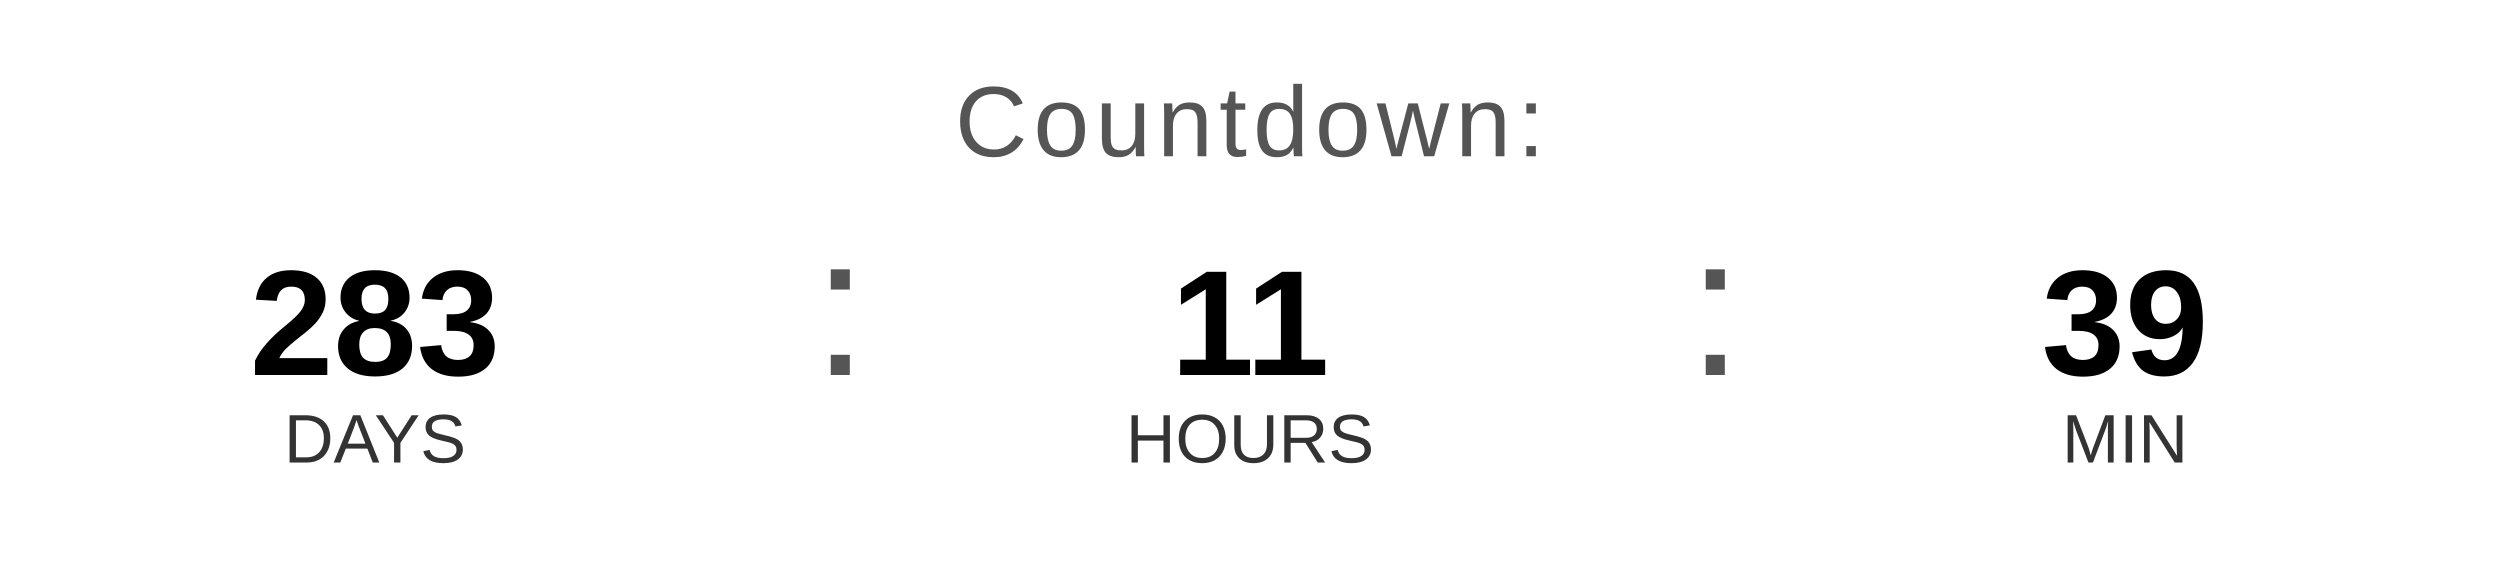
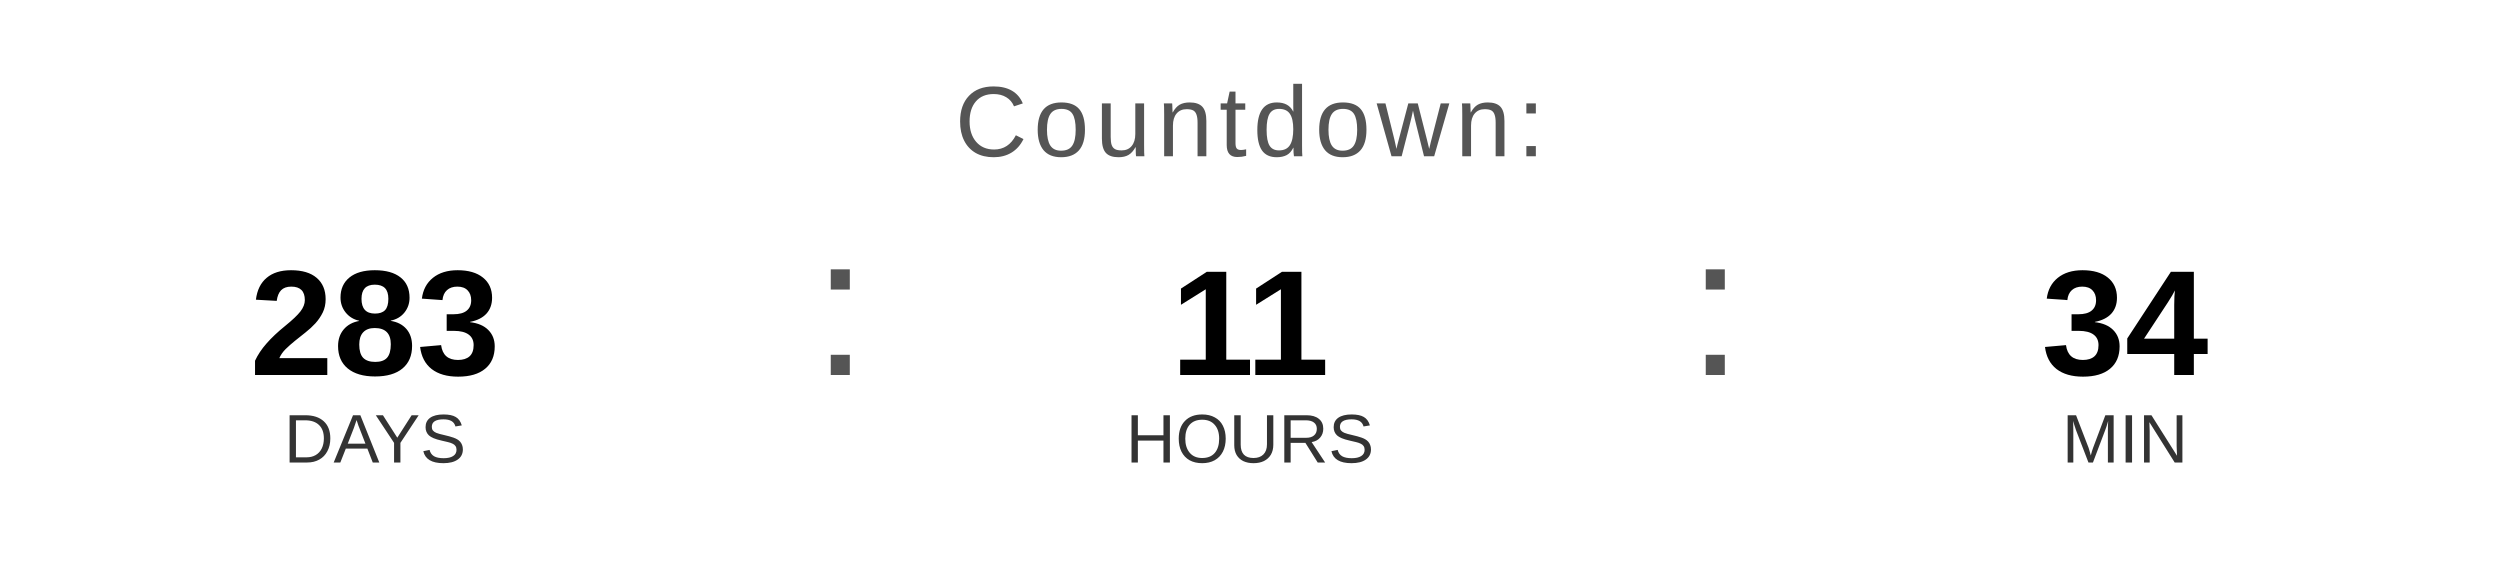
<svg xmlns="http://www.w3.org/2000/svg" width="400" height="90" viewBox="0 0 400 90">
  <text x="200" y="25" font-family="Arial, Helvetica, sans-serif" font-size="16" fill="#555555" text-anchor="middle" letter-spacing="1">
    Countdown:
  </text>
  <text x="60" y="60" font-family="Arial, Helvetica, sans-serif" font-size="24" font-weight="bold" fill="#000000" text-anchor="middle">283</text>
  <text x="60" y="74" font-family="Arial, Helvetica, sans-serif" font-size="11" fill="#333333" text-anchor="middle">DAYS</text>
  <text x="130" y="60" font-family="Arial, sans-serif" font-size="32" fill="#555555">:</text>
  <text x="200" y="60" font-family="Arial, Helvetica, sans-serif" font-size="24" font-weight="bold" fill="#000000" text-anchor="middle">11</text>
  <text x="200" y="74" font-family="Arial, Helvetica, sans-serif" font-size="11" fill="#333333" text-anchor="middle">HOURS</text>
  <text x="270" y="60" font-family="Arial, sans-serif" font-size="32" fill="#555555">:</text>
-   <text x="340" y="60" font-family="Arial, Helvetica, sans-serif" font-size="24" font-weight="bold" fill="#000000" text-anchor="middle">39</text>
+   <text x="340" y="60" font-family="Arial, Helvetica, sans-serif" font-size="24" font-weight="bold" fill="#000000" text-anchor="middle">34</text>
  <text x="340" y="74" font-family="Arial, Helvetica, sans-serif" font-size="11" fill="#333333" text-anchor="middle">MIN</text>
</svg>
